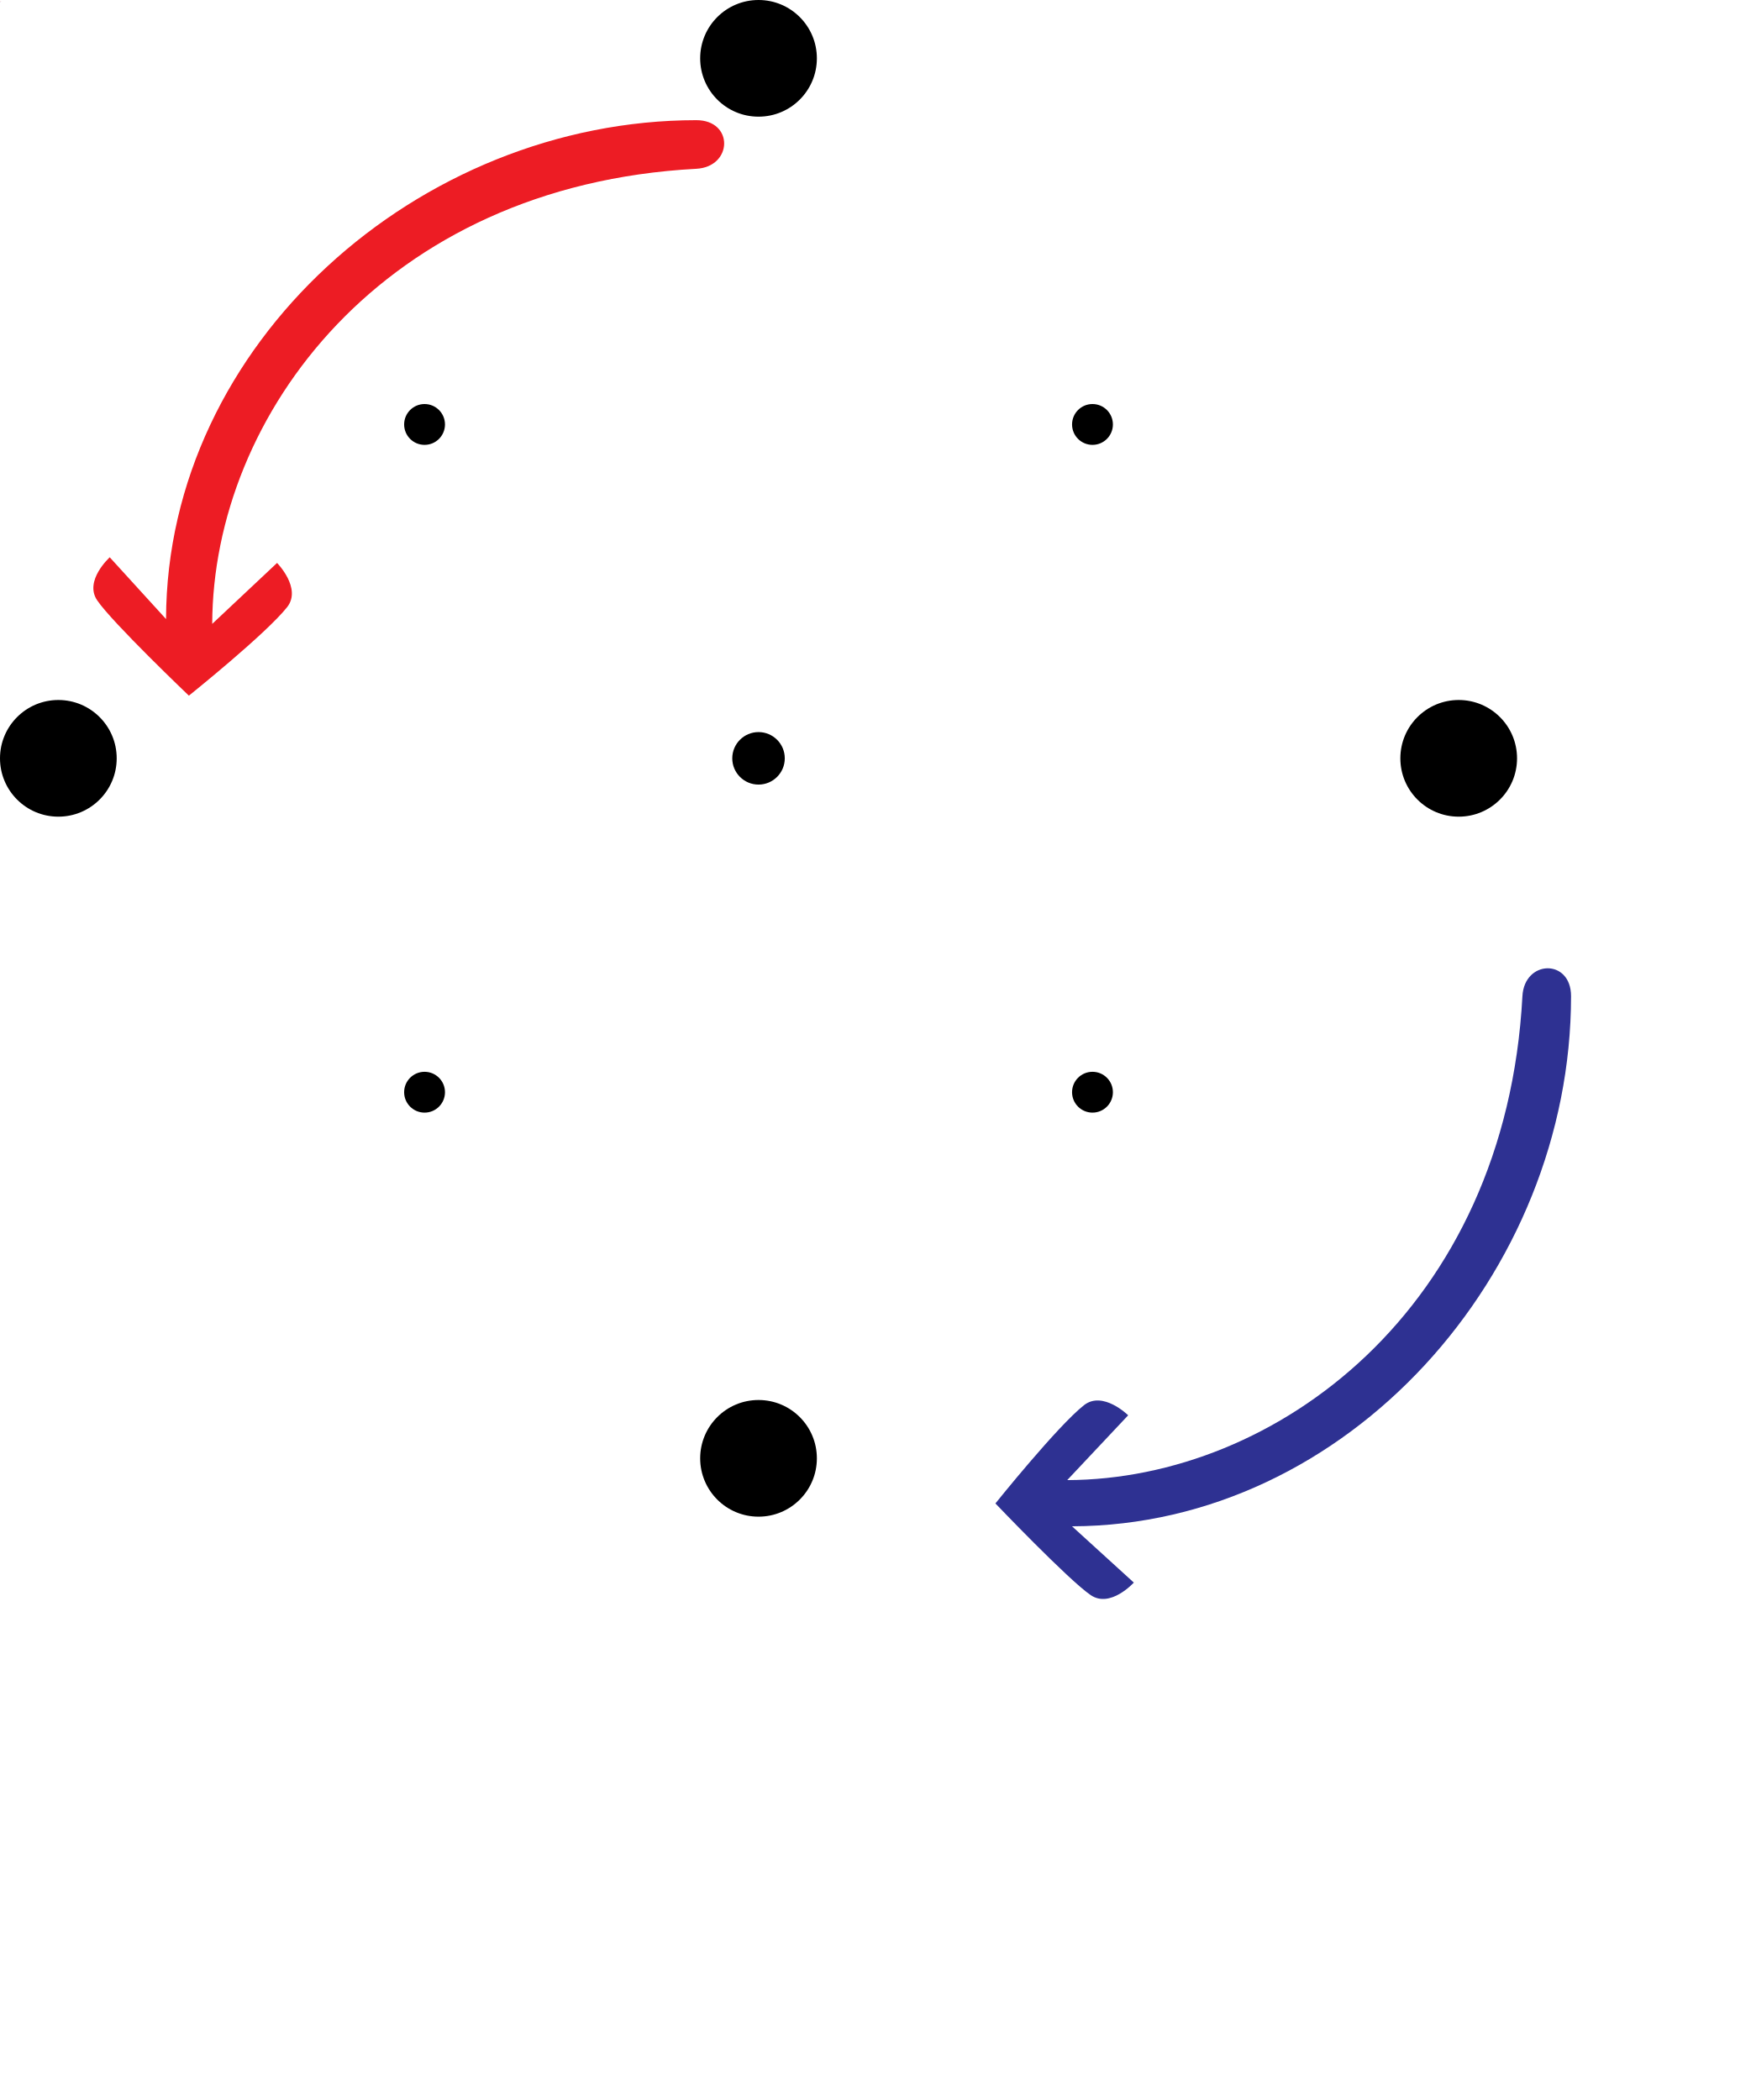
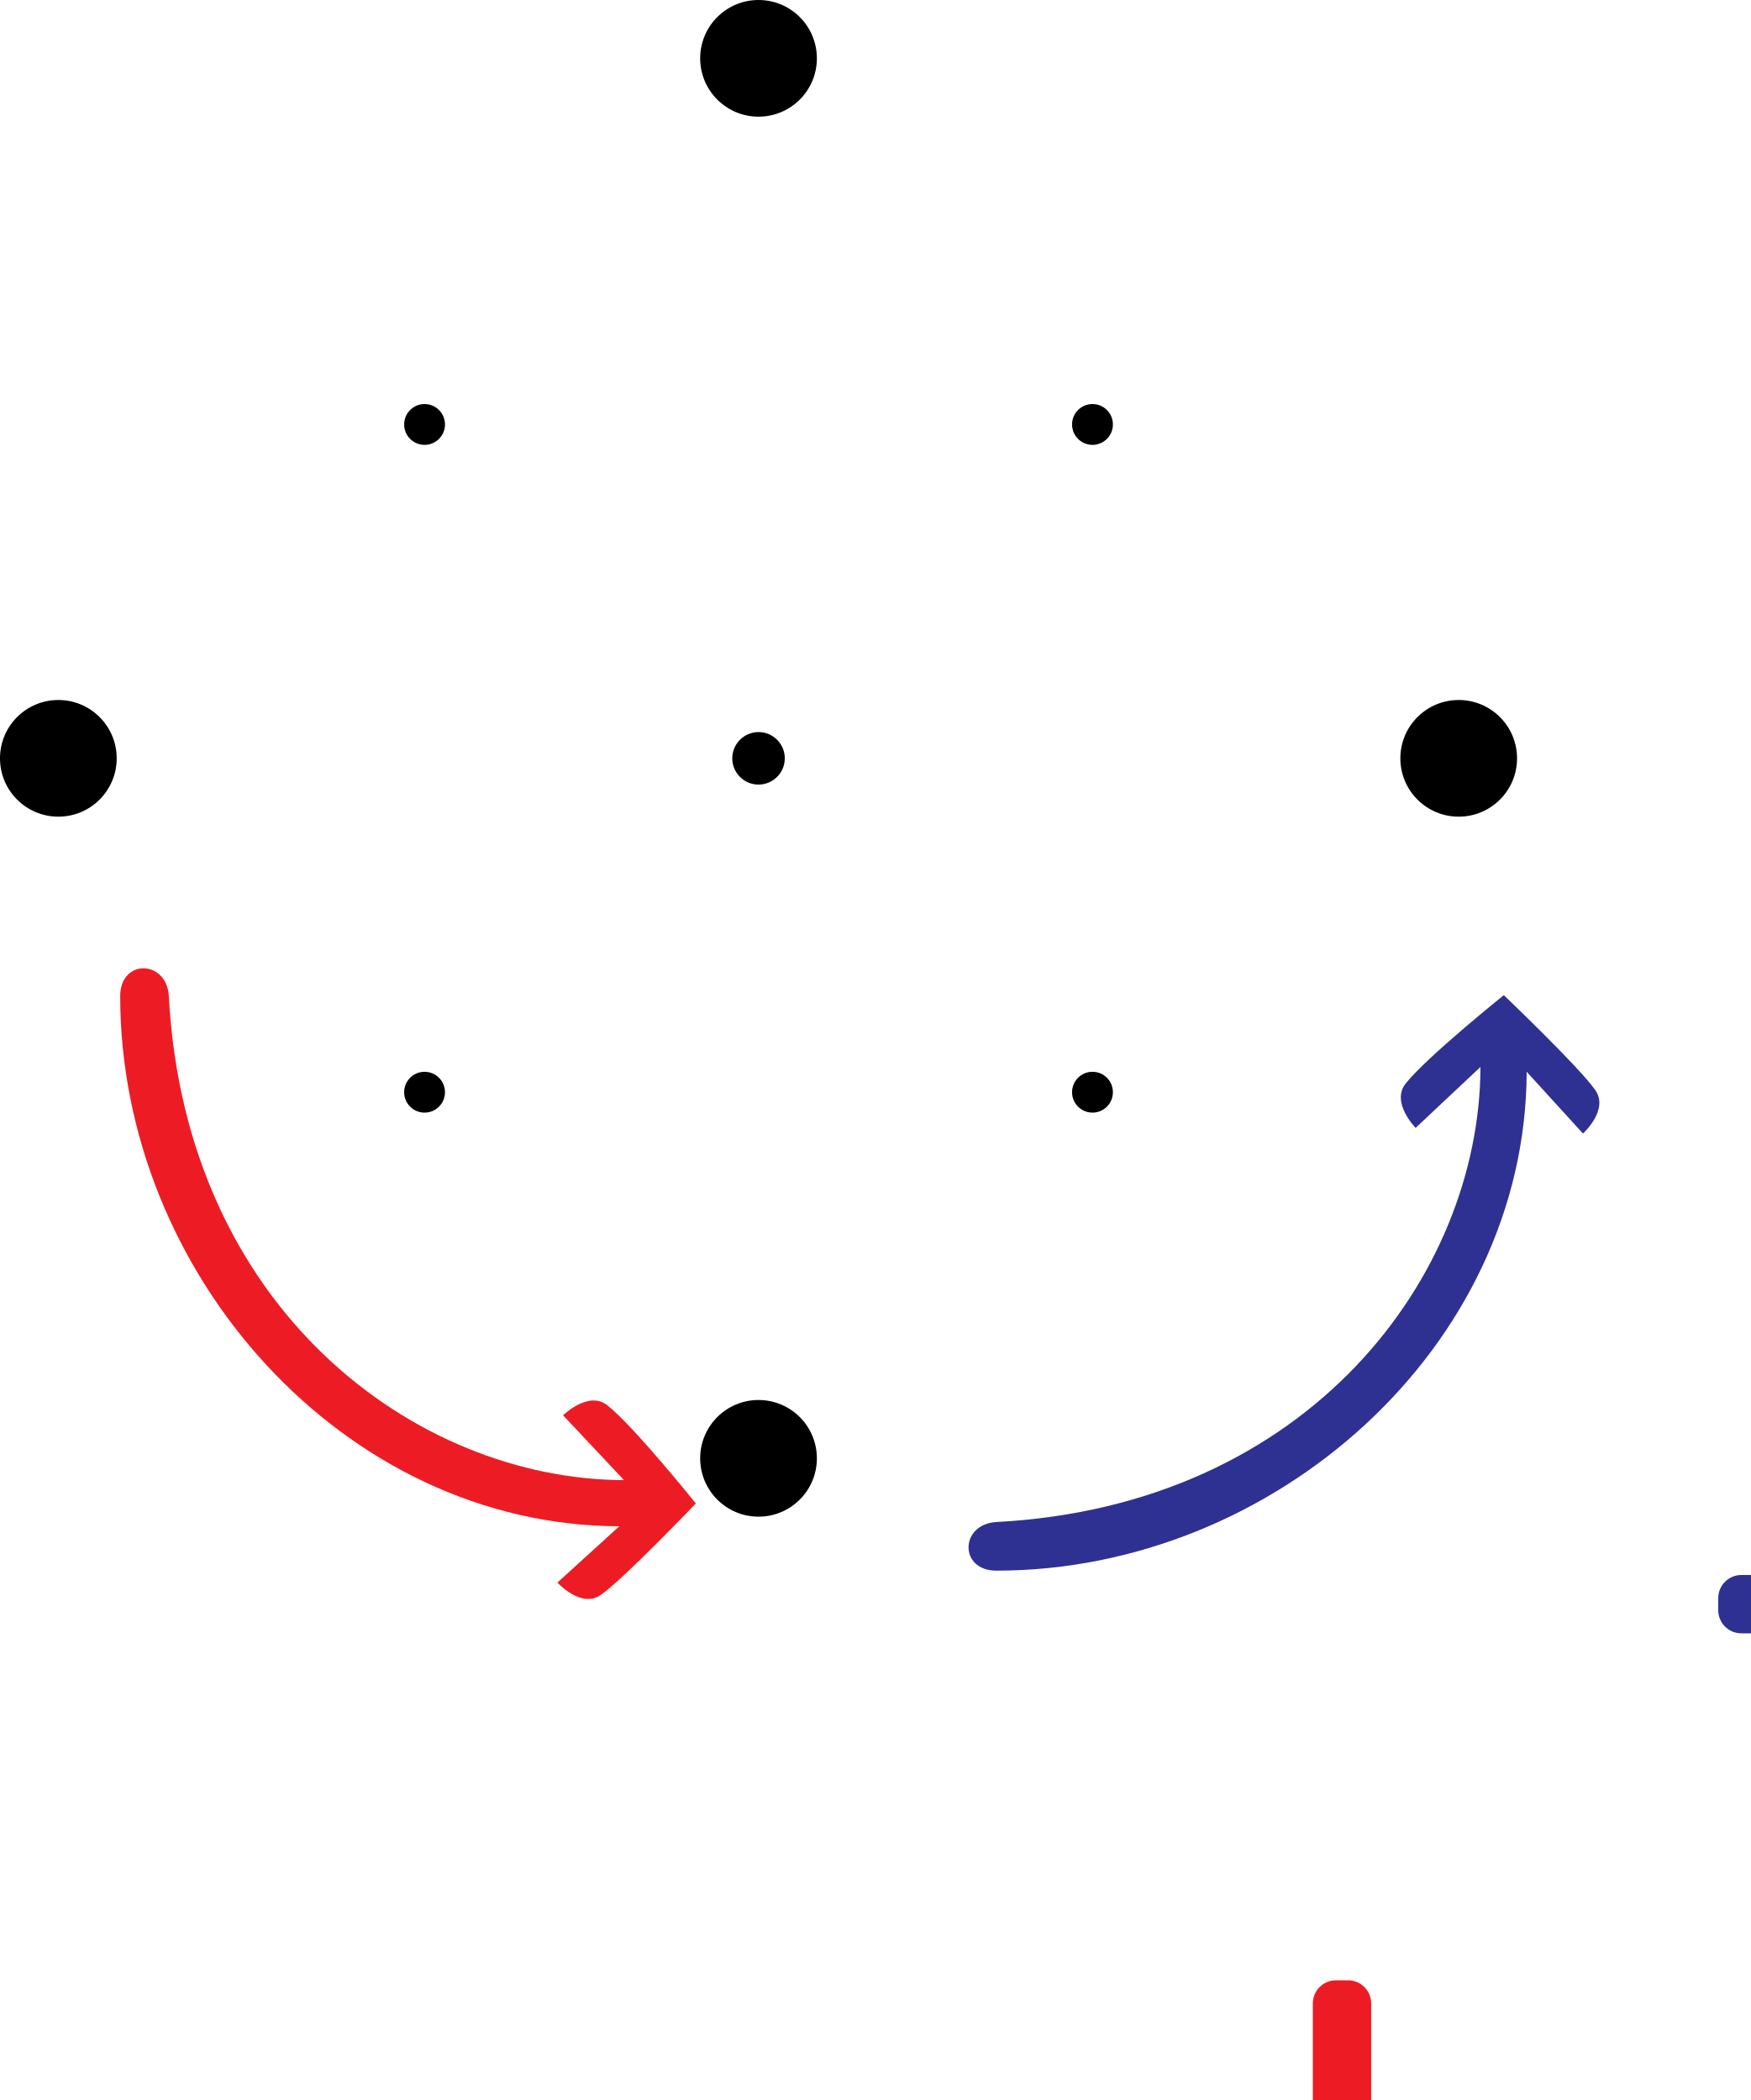
<svg xmlns="http://www.w3.org/2000/svg" width="750" height="900" viewBox="0 0 750 900">
  <circle id="center_point" class="black" cx="325" cy="325" r="11.25" />
  <circle id="N_outer_point" class="black" cx="325" cy="25" r="25" />
  <circle id="E_outer_point" class="black" cx="625" cy="325" r="25" />
  <circle id="S_outer_point" class="black" cx="325" cy="625" r="25" />
  <circle id="W_outer_point" class="black" cx="25" cy="325" r="25" />
  <circle id="NE_layer2_point" class="black" cx="468.09" cy="181.91" r="8.75" />
  <circle id="SE_layer2_point" class="black" cx="468.09" cy="468.09" r="8.75" />
  <circle id="SW_layer2_point" class="black" cx="181.91" cy="468.09" r="8.75" />
  <circle id="NW_layer2_point" class="black" cx="181.91" cy="181.91" r="8.75" />
-   <rect id="S_staff" fill="#2e3192" x="200" y="455.6" width="25" height="250" rx="9.9" ry="9.9" transform="matrix(0.001538462, 0.0, 0.0, 0.001538462, 0.0, 0.0)" />
-   <rect id="W_staff" fill="#ed1c24" x="56.9" y="312.5" width="250" height="25" rx="9.9" ry="9.9" transform="matrix(0.001538462, 0.0, 0.0, 0.001538462, 0.0, 0.0)" />
-   <path class="cls-1" d="m258.32,0C139.41.05,31.5,95.74,31.14,213.81l-24.12-26.47s-11.13,10.07-5.36,18.48c6.47,9.52,39.27,40.82,39.27,40.82,0,0,33.18-26.6,42.12-37.97,6.33-8.08-4.34-18.91-4.34-18.91l-27.78,26.11c.28-89.27,73.15-187.86,207.39-195.03,15.69-.84,16.19-20.85,0-20.84Z" transform="matrix(1.0, 0.0, 0.0, 1.0, 40.0, 51.5)" fill="#ed1c24" />
-   <path class="cls-1" d="m246.64,11.95c-.05,118.91-95.74,226.81-213.81,227.18l26.47,24.12s-10.07,11.13-18.48,5.36C31.3,262.14,0,229.33,0,229.33c0,0,26.6-33.18,37.97-42.12,8.08-6.33,18.91,4.34,18.91,4.34l-26.11,27.78c89.27-.28,187.86-73.15,195.03-207.39.84-15.69,20.85-16.19,20.84,0Z" transform="matrix(1.0, 0.0, 0.0, 1.0, 426.5, 415.0)" fill="#2e3192" />
+   <rect id="E_staff" fill="#2e3192" x="343.1" y="312.5" width="250" height="25" rx="9.9" ry="9.9" transform="matrix(1.0, 0.0, 0.0, 1.0, 393.1, 362.5)" />
+   <rect id="S_staff" fill="#ed1c24" x="200" y="455.6" width="25" height="250" rx="9.9" ry="9.9" transform="matrix(1.0, 0.0, 0.0, 1.0, 362.5, 393.1)" />
+   <path class="cls-1" d="m0,11.95c.05,118.91,95.74,226.81,213.81,227.18l-26.47,24.12s10.07,11.13,18.48,5.36c9.52-6.47,40.82-39.27,40.82-39.27,0,0-26.6-33.18-37.97-42.12-8.08-6.33-18.91,4.34-18.91,4.34l26.11,27.78c-89.27-.28-187.86-73.15-195.03-207.39-.84-15.69-20.85-16.19-20.84,0Z" transform="matrix(1.0, 0.0, 0.0, 1.0, 51.5, 415.0)" fill="#ed1c24" />
+   <path class="cls-1" d="m11.95,246.64c118.91-.05,226.81-95.74,227.18-213.81l24.12,26.47s11.13-10.07,5.36-18.48C262.14,31.3,229.33,0,229.33,0c0,0-33.18,26.6-42.12,37.97-6.33,8.08,4.34,18.91,4.34,18.91l27.78-26.11c-.28,89.27-73.15,187.86-207.39,195.03-15.69.84-16.19,20.85,0,20.84Z" transform="matrix(1.0, 0.0, 0.0, 1.0, 415.0, 426.5)" fill="#2e3192" />
</svg>
